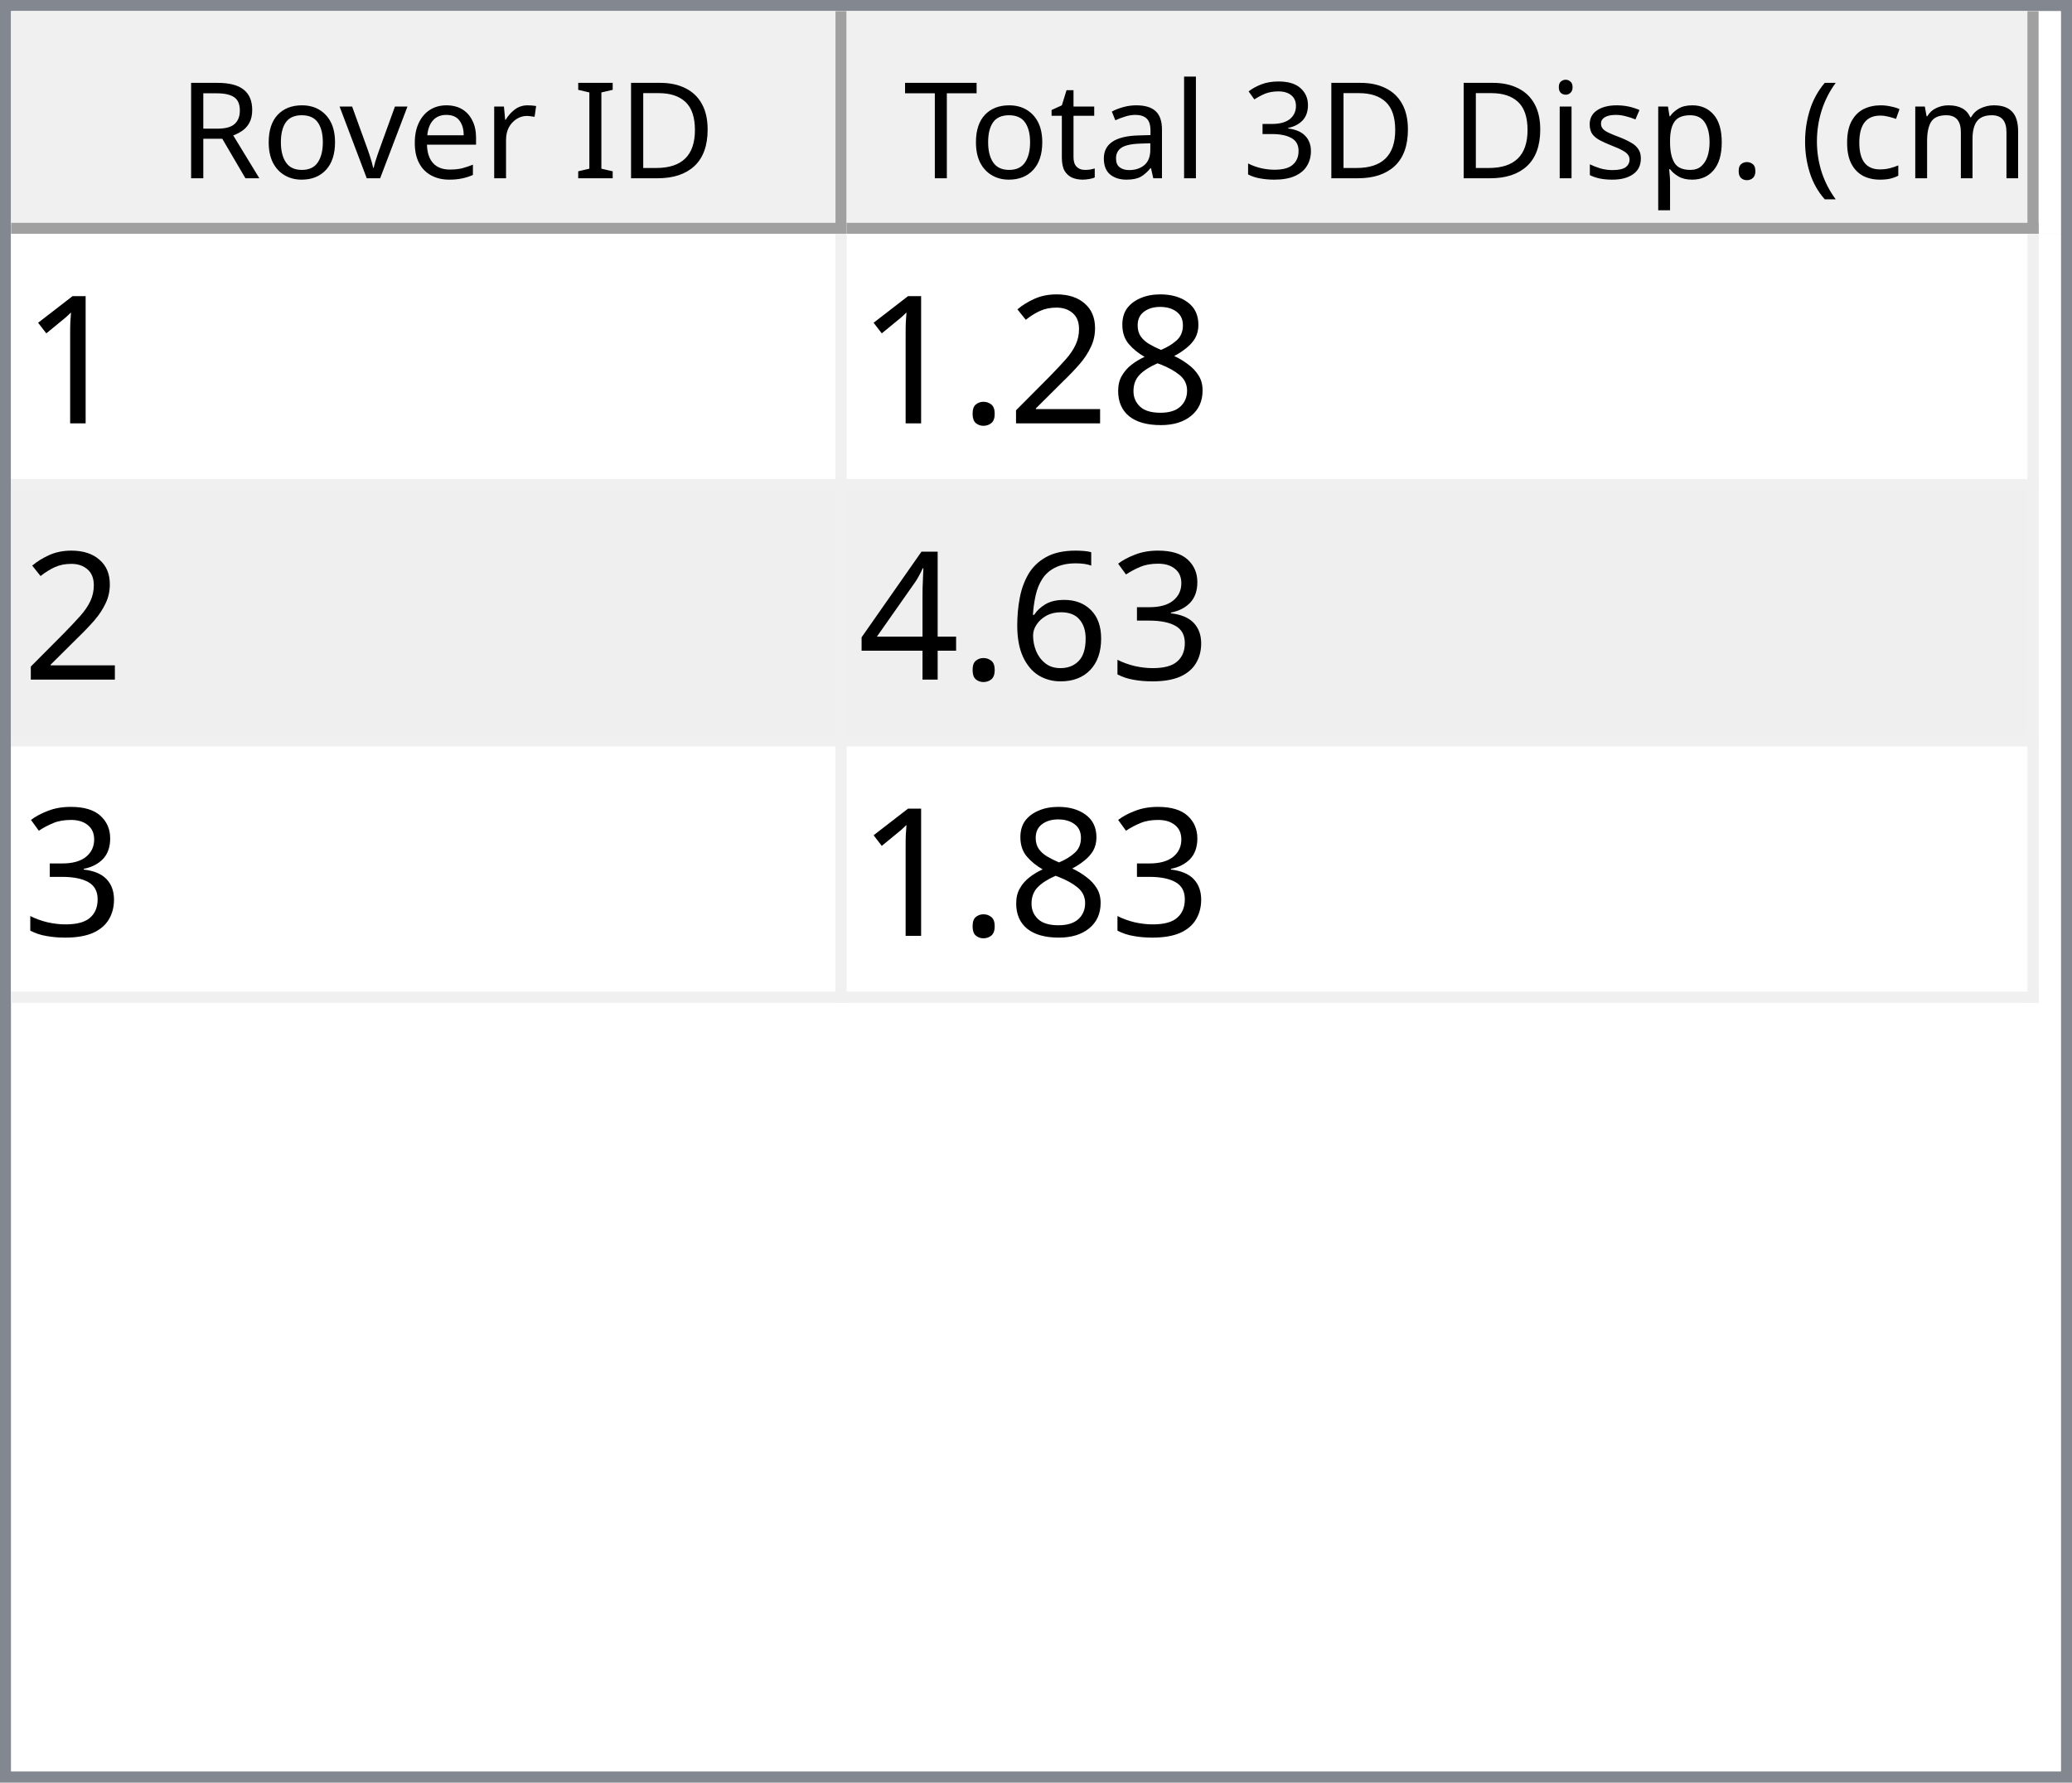
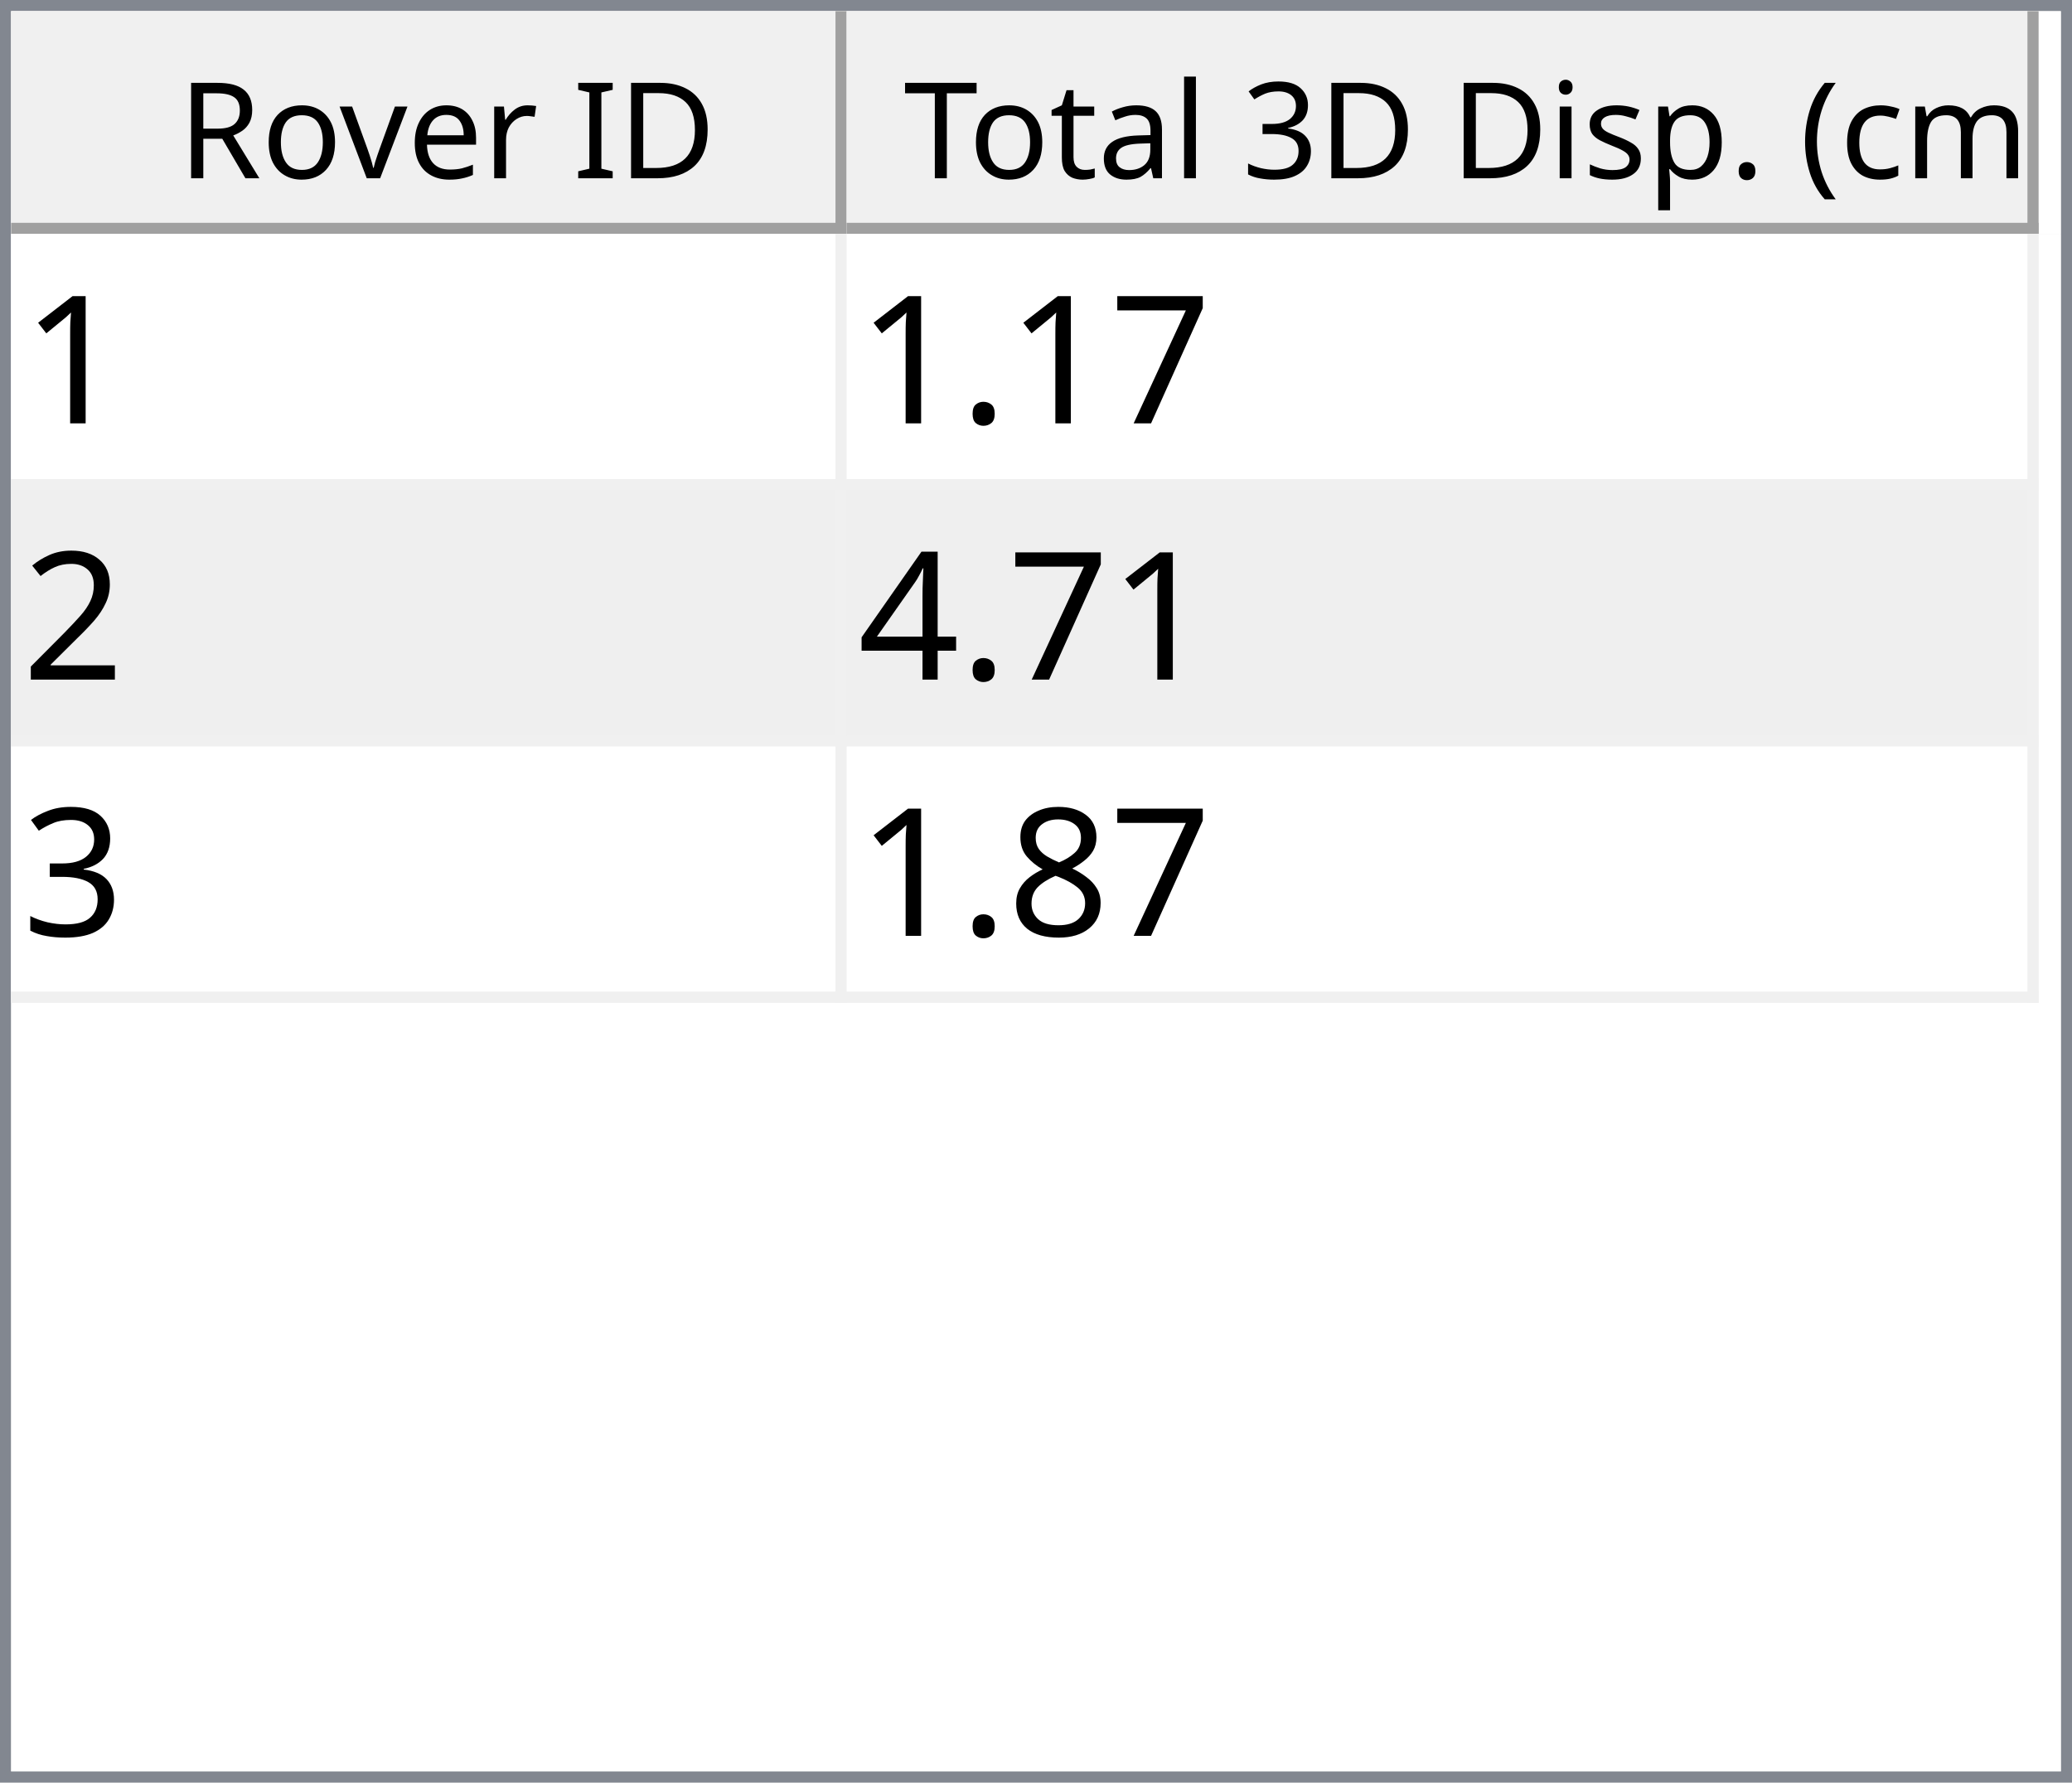
<svg xmlns="http://www.w3.org/2000/svg" style="fill-opacity:1; color-rendering:auto; color-interpolation:auto; text-rendering:auto; stroke:black; stroke-linecap:square; stroke-miterlimit:10; shape-rendering:auto; stroke-opacity:1; fill:black; stroke-dasharray:none; font-weight:normal; stroke-width:1; font-family:'Dialog'; font-style:normal; stroke-linejoin:miter; font-size:12px; stroke-dashoffset:0; image-rendering:auto;" width="186" height="160">
  <defs id="genericDefs" />
  <g>
    <defs id="defs1">
      <clipPath clipPathUnits="userSpaceOnUse" id="clipPath1">
        <path d="M0 0 L186 0 L186 160 L0 160 L0 0 Z" />
      </clipPath>
      <clipPath clipPathUnits="userSpaceOnUse" id="clipPath2">
        <path d="M0 0 L0 160 L186 160 L186 0 Z" />
      </clipPath>
      <clipPath clipPathUnits="userSpaceOnUse" id="clipPath3">
        <path d="M0 0 L0 20 L184 20 L184 0 Z" />
      </clipPath>
      <clipPath clipPathUnits="userSpaceOnUse" id="clipPath4">
        <path d="M0 0 L0 20 L75 20 L75 0 Z" />
      </clipPath>
      <clipPath clipPathUnits="userSpaceOnUse" id="clipPath5">
        <path d="M1 1 L1 19 L74 19 L74 1 Z" />
      </clipPath>
      <clipPath clipPathUnits="userSpaceOnUse" id="clipPath6">
        <path d="M0 0 L0 18 L73 18 L73 0 Z" />
      </clipPath>
      <clipPath clipPathUnits="userSpaceOnUse" id="clipPath7">
        <path d="M-0.5 -0.5 L-0.5 19.5 L74.5 19.5 L74.5 -0.5 Z" />
      </clipPath>
      <clipPath clipPathUnits="userSpaceOnUse" id="clipPath8">
        <path d="M0 0 L0 20 L107 20 L107 0 Z" />
      </clipPath>
      <clipPath clipPathUnits="userSpaceOnUse" id="clipPath9">
        <path d="M1 1 L1 19 L106 19 L106 1 Z" />
      </clipPath>
      <clipPath clipPathUnits="userSpaceOnUse" id="clipPath10">
        <path d="M0 0 L0 18 L105 18 L105 0 Z" />
      </clipPath>
      <clipPath clipPathUnits="userSpaceOnUse" id="clipPath11">
        <path d="M-0.5 -0.5 L-0.5 19.5 L106.5 19.5 L106.5 -0.5 Z" />
      </clipPath>
      <clipPath clipPathUnits="userSpaceOnUse" id="clipPath12">
        <path d="M0 0 L0 138 L184 138 L184 0 Z" />
      </clipPath>
      <clipPath clipPathUnits="userSpaceOnUse" id="clipPath13">
        <path d="M0 0 L0 69 L182 69 L182 0 Z" />
      </clipPath>
      <clipPath clipPathUnits="userSpaceOnUse" id="clipPath14">
        <path d="M-0.5 -0.5 L-0.5 68.5 L181.5 68.5 L181.5 -0.5 Z" />
      </clipPath>
      <clipPath clipPathUnits="userSpaceOnUse" id="clipPath15">
        <path d="M0 0 L0 22 L74 22 L74 0 Z" />
      </clipPath>
      <clipPath clipPathUnits="userSpaceOnUse" id="clipPath16">
        <path d="M0 0 L0 22 L106 22 L106 0 Z" />
      </clipPath>
      <font horiz-adv-x="64.551" id="font1">
        <font-face ascent="107.91" descent="25.098" units-per-em="100" style="font-style:normal; font-family:Segoe UI; font-weight:normal;" />
        <missing-glyph horiz-adv-x="64.551" d="M8.109 0 L8.109 68.266 L56.453 68.266 L56.453 0 L8.109 0 ZM15.328 7.234 L49.219 7.234 L49.219 61.031 L15.328 61.031 L15.328 7.234 Z" />
        <glyph unicode="D" horiz-adv-x="70.117" d="M9.188 0 L9.188 70.016 L28.516 70.016 Q65.531 70.016 65.531 35.891 Q65.531 19.672 55.25 9.836 Q44.969 0 27.734 0 L9.188 0 ZM17.391 62.594 L17.391 7.422 L27.828 7.422 Q41.609 7.422 49.273 14.797 Q56.938 22.172 56.938 35.688 Q56.938 62.594 28.328 62.594 L17.391 62.594 Z" />
        <glyph unicode="I" horiz-adv-x="26.611" d="M17.391 0 L9.188 0 L9.188 70.016 L17.391 70.016 L17.391 0 Z" />
        <glyph unicode=" " horiz-adv-x="27.393" d="" />
        <glyph unicode="r" horiz-adv-x="34.766" d="M34.188 41.891 Q32.078 43.5 28.125 43.5 Q23 43.5 19.555 38.672 Q16.109 33.844 16.109 25.484 L16.109 0 L8.109 0 L8.109 50 L16.109 50 L16.109 39.703 L16.312 39.703 Q18.016 44.969 21.531 47.922 Q25.047 50.875 29.391 50.875 Q32.516 50.875 34.188 50.203 L34.188 41.891 Z" />
        <glyph unicode="e" horiz-adv-x="52.295" d="M48.297 23 L12.984 23 Q13.188 14.656 17.484 10.109 Q21.781 5.562 29.297 5.562 Q37.75 5.562 44.828 11.141 L44.828 3.609 Q38.234 -1.172 27.391 -1.172 Q16.797 -1.172 10.742 5.641 Q4.688 12.453 4.688 24.812 Q4.688 36.469 11.305 43.82 Q17.922 51.172 27.734 51.172 Q37.547 51.172 42.922 44.828 Q48.297 38.484 48.297 27.203 L48.297 23 ZM40.094 29.781 Q40.047 36.719 36.75 40.578 Q33.453 44.438 27.594 44.438 Q21.922 44.438 17.969 40.383 Q14.016 36.328 13.094 29.781 L40.094 29.781 Z" />
        <glyph unicode="v" horiz-adv-x="47.9" d="M47.406 50 L27.484 0 L19.625 0 L0.688 50 L9.469 50 L22.172 13.672 Q23.578 9.672 23.922 6.688 L24.125 6.688 Q24.609 10.453 25.688 13.484 L38.969 50 L47.406 50 Z" />
        <glyph unicode="o" horiz-adv-x="58.594" d="M29 -1.172 Q17.922 -1.172 11.305 5.836 Q4.688 12.844 4.688 24.422 Q4.688 37.016 11.57 44.094 Q18.453 51.172 30.172 51.172 Q41.359 51.172 47.633 44.289 Q53.906 37.406 53.906 25.203 Q53.906 13.234 47.141 6.031 Q40.375 -1.172 29 -1.172 ZM29.594 44.438 Q21.875 44.438 17.383 39.188 Q12.891 33.938 12.891 24.703 Q12.891 15.828 17.43 10.695 Q21.969 5.562 29.594 5.562 Q37.359 5.562 41.531 10.594 Q45.703 15.625 45.703 24.906 Q45.703 34.281 41.531 39.359 Q37.359 44.438 29.594 44.438 Z" />
        <glyph unicode="R" horiz-adv-x="59.814" d="M59.375 0 L49.609 0 L37.891 19.625 Q36.281 22.359 34.766 24.289 Q33.25 26.219 31.664 27.438 Q30.078 28.656 28.25 29.219 Q26.422 29.781 24.125 29.781 L17.391 29.781 L17.391 0 L9.188 0 L9.188 70.016 L30.078 70.016 Q34.672 70.016 38.555 68.867 Q42.438 67.719 45.289 65.375 Q48.141 63.031 49.758 59.547 Q51.375 56.062 51.375 51.375 Q51.375 47.703 50.273 44.656 Q49.172 41.609 47.148 39.211 Q45.125 36.812 42.266 35.133 Q39.406 33.453 35.844 32.516 L35.844 32.328 Q37.594 31.547 38.891 30.547 Q40.188 29.547 41.359 28.18 Q42.531 26.812 43.68 25.078 Q44.828 23.344 46.234 21.047 L59.375 0 ZM17.391 62.594 L17.391 37.203 L28.516 37.203 Q31.594 37.203 34.203 38.133 Q36.812 39.062 38.719 40.797 Q40.625 42.531 41.703 45.047 Q42.781 47.562 42.781 50.688 Q42.781 56.297 39.141 59.445 Q35.5 62.594 28.609 62.594 L17.391 62.594 Z" />
        <glyph unicode=")" horiz-adv-x="30.176" d="M8.297 -15.922 L1.172 -15.922 Q16.406 2.344 16.406 26.812 Q16.406 51.469 1.078 70.016 L8.297 70.016 Q23.531 52.156 23.531 26.703 Q23.531 1.375 8.297 -15.922 Z" />
        <glyph unicode="m" horiz-adv-x="86.133" d="M79.109 0 L71.094 0 L71.094 28.719 Q71.094 37.016 68.531 40.727 Q65.969 44.438 59.906 44.438 Q54.781 44.438 51.195 39.75 Q47.609 35.062 47.609 28.516 L47.609 0 L39.594 0 L39.594 29.688 Q39.594 44.438 28.219 44.438 Q22.953 44.438 19.531 40.016 Q16.109 35.594 16.109 28.516 L16.109 0 L8.109 0 L8.109 50 L16.109 50 L16.109 42.094 L16.312 42.094 Q21.625 51.172 31.844 51.172 Q36.969 51.172 40.773 48.312 Q44.578 45.453 46 40.828 Q51.562 51.172 62.594 51.172 Q79.109 51.172 79.109 30.812 L79.109 0 Z" />
        <glyph unicode="c" horiz-adv-x="46.191" d="M42.188 2.297 Q36.422 -1.172 28.516 -1.172 Q17.828 -1.172 11.258 5.789 Q4.688 12.75 4.688 23.828 Q4.688 36.188 11.766 43.68 Q18.844 51.172 30.672 51.172 Q37.25 51.172 42.281 48.734 L42.281 40.531 Q36.719 44.438 30.375 44.438 Q22.703 44.438 17.797 38.945 Q12.891 33.453 12.891 24.516 Q12.891 15.719 17.508 10.641 Q22.125 5.562 29.891 5.562 Q36.422 5.562 42.188 9.906 L42.188 2.297 Z" />
        <glyph unicode="(" horiz-adv-x="30.176" d="M29.109 -15.922 L21.969 -15.922 Q6.844 1.375 6.844 26.703 Q6.844 52.156 21.969 70.016 L29.203 70.016 Q13.875 51.469 13.875 26.812 Q13.875 2.344 29.109 -15.922 Z" />
        <glyph unicode="." horiz-adv-x="21.68" d="M10.891 -1.078 Q8.641 -1.078 7.055 0.539 Q5.469 2.156 5.469 4.391 Q5.469 6.641 7.055 8.273 Q8.641 9.906 10.891 9.906 Q13.188 9.906 14.797 8.273 Q16.406 6.641 16.406 4.391 Q16.406 2.156 14.797 0.539 Q13.188 -1.078 10.891 -1.078 Z" />
        <glyph unicode="p" horiz-adv-x="58.789" d="M16.312 7.234 L16.109 7.234 L16.109 -23 L8.109 -23 L8.109 50 L16.109 50 L16.109 41.219 L16.312 41.219 Q22.219 51.172 33.594 51.172 Q43.266 51.172 48.688 44.461 Q54.109 37.75 54.109 26.469 Q54.109 13.922 48 6.375 Q41.891 -1.172 31.297 -1.172 Q21.578 -1.172 16.312 7.234 ZM16.109 27.391 L16.109 20.406 Q16.109 14.203 20.141 9.883 Q24.172 5.562 30.375 5.562 Q37.641 5.562 41.773 11.133 Q45.906 16.703 45.906 26.609 Q45.906 34.969 42.047 39.703 Q38.188 44.438 31.594 44.438 Q24.609 44.438 20.359 39.578 Q16.109 34.719 16.109 27.391 Z" />
        <glyph unicode="s" horiz-adv-x="42.432" d="M5.078 1.812 L5.078 10.406 Q11.625 5.562 19.484 5.562 Q30.031 5.562 30.031 12.594 Q30.031 14.594 29.125 15.992 Q28.219 17.391 26.68 18.461 Q25.141 19.531 23.07 20.383 Q21 21.234 18.609 22.172 Q15.281 23.484 12.766 24.828 Q10.25 26.172 8.57 27.859 Q6.891 29.547 6.031 31.695 Q5.172 33.844 5.172 36.719 Q5.172 40.234 6.789 42.945 Q8.406 45.656 11.086 47.484 Q13.766 49.312 17.211 50.242 Q20.656 51.172 24.312 51.172 Q30.812 51.172 35.938 48.922 L35.938 40.828 Q30.422 44.438 23.25 44.438 Q21 44.438 19.195 43.922 Q17.391 43.406 16.094 42.477 Q14.797 41.547 14.086 40.258 Q13.375 38.969 13.375 37.406 Q13.375 35.453 14.086 34.133 Q14.797 32.812 16.164 31.789 Q17.531 30.766 19.484 29.938 Q21.438 29.109 23.922 28.125 Q27.25 26.859 29.883 25.516 Q32.516 24.172 34.375 22.484 Q36.234 20.797 37.234 18.602 Q38.234 16.406 38.234 13.375 Q38.234 9.672 36.602 6.938 Q34.969 4.203 32.234 2.398 Q29.5 0.594 25.93 -0.289 Q22.359 -1.172 18.453 -1.172 Q10.75 -1.172 5.078 1.812 Z" />
        <glyph unicode="i" horiz-adv-x="24.219" d="M12.203 62.703 Q10.062 62.703 8.547 64.164 Q7.031 65.625 7.031 67.875 Q7.031 70.125 8.547 71.609 Q10.062 73.094 12.203 73.094 Q14.406 73.094 15.945 71.609 Q17.484 70.125 17.484 67.875 Q17.484 65.719 15.945 64.211 Q14.406 62.703 12.203 62.703 ZM16.109 0 L8.109 0 L8.109 50 L16.109 50 L16.109 0 Z" />
        <glyph unicode="3" horiz-adv-x="53.906" d="M46.531 19.828 Q46.531 15.094 44.75 11.211 Q42.969 7.328 39.719 4.57 Q36.469 1.812 31.93 0.297 Q27.391 -1.219 21.922 -1.219 Q11.922 -1.219 6 2.594 L6 11.188 Q13.094 5.609 22.219 5.609 Q25.875 5.609 28.828 6.539 Q31.781 7.469 33.906 9.227 Q36.031 10.984 37.18 13.477 Q38.328 15.969 38.328 19.094 Q38.328 32.812 18.797 32.812 L12.984 32.812 L12.984 39.594 L18.5 39.594 Q35.797 39.594 35.797 52.484 Q35.797 64.406 22.609 64.406 Q15.188 64.406 8.688 59.422 L8.688 67.188 Q15.375 71.188 24.609 71.188 Q29 71.188 32.57 69.969 Q36.141 68.75 38.68 66.555 Q41.219 64.359 42.609 61.281 Q44 58.203 44 54.5 Q44 40.672 30.031 36.719 L30.031 36.531 Q33.594 36.141 36.625 34.797 Q39.656 33.453 41.852 31.305 Q44.047 29.156 45.289 26.25 Q46.531 23.344 46.531 19.828 Z" />
        <glyph unicode="l" horiz-adv-x="24.219" d="M16.109 0 L8.109 0 L8.109 74.031 L16.109 74.031 L16.109 0 Z" />
        <glyph unicode="a" horiz-adv-x="50.879" d="M43.891 0 L35.891 0 L35.891 7.812 L35.688 7.812 Q30.469 -1.172 20.312 -1.172 Q12.844 -1.172 8.617 2.781 Q4.391 6.734 4.391 13.281 Q4.391 27.297 20.906 29.594 L35.891 31.688 Q35.891 44.438 25.594 44.438 Q16.547 44.438 9.281 38.281 L9.281 46.484 Q16.656 51.172 26.266 51.172 Q43.891 51.172 43.891 32.516 L43.891 0 ZM35.891 25.297 L23.828 23.641 Q18.266 22.859 15.43 20.875 Q12.594 18.891 12.594 13.875 Q12.594 10.203 15.211 7.883 Q17.828 5.562 22.172 5.562 Q28.125 5.562 32.008 9.742 Q35.891 13.922 35.891 20.312 L35.891 25.297 Z" />
        <glyph unicode="t" horiz-adv-x="33.887" d="M31.297 0.484 Q28.469 -1.078 23.828 -1.078 Q10.688 -1.078 10.688 13.578 L10.688 43.172 L2.094 43.172 L2.094 50 L10.688 50 L10.688 62.203 L18.703 64.797 L18.703 50 L31.297 50 L31.297 43.172 L18.703 43.172 L18.703 14.984 Q18.703 9.969 20.414 7.82 Q22.125 5.672 26.078 5.672 Q29.109 5.672 31.297 7.328 L31.297 0.484 Z" />
        <glyph unicode="T" horiz-adv-x="52.393" d="M50.594 62.594 L30.375 62.594 L30.375 0 L22.172 0 L22.172 62.594 L2 62.594 L2 70.016 L50.594 70.016 L50.594 62.594 Z" />
      </font>
      <font horiz-adv-x="75.0" id="font2">
        <font-face ascent="100.537" descent="21.973" units-per-em="100" style="font-style:normal; font-family:sans-serif; font-weight:normal;" />
        <missing-glyph horiz-adv-x="75.0" d="M12.5 0 L12.5 62.5 L62.5 62.5 L62.5 0 L12.5 0 ZM14.062 1.562 L60.938 1.562 L60.938 60.938 L14.062 60.938 L14.062 1.562 Z" />
        <glyph unicode="1" horiz-adv-x="55.615" d="M37.25 0 L28.469 0 L28.469 56 Q25.297 52.984 20.141 49.953 Q14.984 46.922 10.891 45.406 L10.891 53.906 Q18.266 57.375 23.781 62.305 Q29.297 67.234 31.594 71.875 L37.25 71.875 L37.25 0 Z" />
+         <glyph unicode="7" horiz-adv-x="55.615" d="M4.734 62.203 L4.734 70.656 L51.078 70.656 L51.078 63.812 Q44.234 56.547 37.523 44.484 Q30.812 32.422 27.156 19.672 Q24.516 10.688 23.781 0 L14.75 0 Q14.891 8.453 18.062 20.414 Q21.234 32.375 27.172 43.484 Q33.109 54.594 39.797 62.203 L4.734 62.203 Z" />
+         <glyph unicode="." horiz-adv-x="27.783" d="M9.078 0 L9.078 10.016 L19.094 10.016 L19.094 0 L9.078 0 Z" />
+         <glyph unicode="2" horiz-adv-x="55.615" d="M50.344 8.453 L50.344 0 L3.031 0 Q2.938 3.172 4.047 6.109 Q5.859 10.938 9.836 15.625 Q13.812 20.312 21.344 26.469 Q33.016 36.031 37.117 41.625 Q41.219 47.219 41.219 52.203 Q41.219 57.422 37.477 61.008 Q33.734 64.594 27.734 64.594 Q21.391 64.594 17.578 60.789 Q13.766 56.984 13.719 50.25 L4.688 51.172 Q5.609 61.281 11.664 66.578 Q17.719 71.875 27.938 71.875 Q38.234 71.875 44.242 66.164 Q50.25 60.453 50.25 52 Q50.25 47.703 48.492 43.555 Q46.734 39.406 42.656 34.812 Q38.578 30.219 29.109 22.219 Q21.188 15.578 18.945 13.211 Q16.703 10.844 15.234 8.453 L50.344 8.453 Z" />
+         <glyph unicode="4" horiz-adv-x="55.615" d="M32.328 0 L32.328 17.141 L1.266 17.141 L1.266 25.203 L33.938 71.578 L41.109 71.578 L41.109 25.203 L50.781 25.203 L50.781 17.141 L41.109 17.141 L41.109 0 L32.328 0 ZM32.328 25.203 L32.328 57.469 L9.906 25.203 L32.328 25.203 Z" />
+         <glyph unicode="3" horiz-adv-x="55.615" d="M4.203 18.891 L12.984 20.062 Q14.5 12.594 18.141 9.297 Q21.781 6 27 6 Q33.203 6 37.477 10.297 Q41.75 14.594 41.75 20.953 Q41.75 27 37.797 30.93 Q33.844 34.859 27.734 34.859 Q25.25 34.859 21.531 33.891 L22.516 41.609 Q23.391 41.5 23.922 41.5 Q29.547 41.5 34.039 44.43 Q38.531 47.359 38.531 53.469 Q38.531 58.297 35.258 61.477 Q31.984 64.656 26.812 64.656 Q21.688 64.656 18.266 61.43 Q14.844 58.203 13.875 51.766 L5.078 53.328 Q6.688 62.156 12.398 67.016 Q18.109 71.875 26.609 71.875 Q32.469 71.875 37.398 69.359 Q42.328 66.844 44.945 62.5 Q47.562 58.156 47.562 53.266 Q47.562 48.641 45.07 44.828 Q42.578 41.016 37.703 38.766 Q44.047 37.312 47.562 32.695 Q51.078 28.078 51.078 21.141 Q51.078 11.766 44.242 5.25 Q37.406 -1.266 26.953 -1.266 Q17.531 -1.266 11.305 4.352 Q5.078 9.969 4.203 18.891 Z" />
        <glyph unicode="8" horiz-adv-x="55.615" d="M17.672 38.812 Q12.203 40.828 9.57 44.539 Q6.938 48.25 6.938 53.422 Q6.938 61.234 12.555 66.555 Q18.172 71.875 27.484 71.875 Q36.859 71.875 42.578 66.43 Q48.297 60.984 48.297 53.172 Q48.297 48.188 45.68 44.508 Q43.062 40.828 37.75 38.812 Q44.344 36.672 47.781 31.883 Q51.219 27.094 51.219 20.453 Q51.219 11.281 44.727 5.031 Q38.234 -1.219 27.641 -1.219 Q17.047 -1.219 10.547 5.055 Q4.047 11.328 4.047 20.703 Q4.047 27.688 7.594 32.398 Q11.141 37.109 17.672 38.812 ZM15.922 53.719 Q15.922 48.641 19.195 45.414 Q22.469 42.188 27.688 42.188 Q32.766 42.188 36.016 45.383 Q39.266 48.578 39.266 53.219 Q39.266 58.062 35.914 61.359 Q32.562 64.656 27.594 64.656 Q22.562 64.656 19.242 61.43 Q15.922 58.203 15.922 53.719 ZM13.094 20.656 Q13.094 16.891 14.875 13.375 Q16.656 9.859 20.172 7.93 Q23.688 6 27.734 6 Q34.031 6 38.133 10.055 Q42.234 14.109 42.234 20.359 Q42.234 26.703 38.016 30.859 Q33.797 35.016 27.438 35.016 Q21.234 35.016 17.164 30.914 Q13.094 26.812 13.094 20.656 Z" />
-         <glyph unicode="2" horiz-adv-x="55.615" d="M50.344 8.453 L50.344 0 L3.031 0 Q2.938 3.172 4.047 6.109 Q5.859 10.938 9.836 15.625 Q13.812 20.312 21.344 26.469 Q33.016 36.031 37.117 41.625 Q41.219 47.219 41.219 52.203 Q41.219 57.422 37.477 61.008 Q33.734 64.594 27.734 64.594 Q21.391 64.594 17.578 60.789 Q13.766 56.984 13.719 50.25 L4.688 51.172 Q5.609 61.281 11.664 66.578 Q17.719 71.875 27.938 71.875 Q38.234 71.875 44.242 66.164 Q50.25 60.453 50.25 52 Q50.25 47.703 48.492 43.555 Q46.734 39.406 42.656 34.812 Q38.578 30.219 29.109 22.219 Q21.188 15.578 18.945 13.211 Q16.703 10.844 15.234 8.453 L50.344 8.453 Z" />
-         <glyph unicode="." horiz-adv-x="27.783" d="M9.078 0 L9.078 10.016 L19.094 10.016 L19.094 0 L9.078 0 Z" />
-         <glyph unicode="3" horiz-adv-x="55.615" d="M4.203 18.891 L12.984 20.062 Q14.5 12.594 18.141 9.297 Q21.781 6 27 6 Q33.203 6 37.477 10.297 Q41.75 14.594 41.75 20.953 Q41.75 27 37.797 30.93 Q33.844 34.859 27.734 34.859 Q25.25 34.859 21.531 33.891 L22.516 41.609 Q23.391 41.5 23.922 41.5 Q29.547 41.5 34.039 44.43 Q38.531 47.359 38.531 53.469 Q38.531 58.297 35.258 61.477 Q31.984 64.656 26.812 64.656 Q21.688 64.656 18.266 61.43 Q14.844 58.203 13.875 51.766 L5.078 53.328 Q6.688 62.156 12.398 67.016 Q18.109 71.875 26.609 71.875 Q32.469 71.875 37.398 69.359 Q42.328 66.844 44.945 62.5 Q47.562 58.156 47.562 53.266 Q47.562 48.641 45.07 44.828 Q42.578 41.016 37.703 38.766 Q44.047 37.312 47.562 32.695 Q51.078 28.078 51.078 21.141 Q51.078 11.766 44.242 5.25 Q37.406 -1.266 26.953 -1.266 Q17.531 -1.266 11.305 4.352 Q5.078 9.969 4.203 18.891 Z" />
-         <glyph unicode="6" horiz-adv-x="55.615" d="M49.75 54.047 L41.016 53.375 Q39.844 58.547 37.703 60.891 Q34.125 64.656 28.906 64.656 Q24.703 64.656 21.531 62.312 Q17.391 59.281 14.992 53.469 Q12.594 47.656 12.5 36.922 Q15.672 41.75 20.266 44.094 Q24.859 46.438 29.891 46.438 Q38.672 46.438 44.852 39.969 Q51.031 33.5 51.031 23.25 Q51.031 16.5 48.125 10.719 Q45.219 4.938 40.141 1.859 Q35.062 -1.219 28.609 -1.219 Q17.625 -1.219 10.695 6.859 Q3.766 14.938 3.766 33.5 Q3.766 54.25 11.422 63.672 Q18.109 71.875 29.438 71.875 Q37.891 71.875 43.289 67.141 Q48.688 62.406 49.75 54.047 ZM13.875 23.188 Q13.875 18.656 15.797 14.508 Q17.719 10.359 21.188 8.18 Q24.656 6 28.469 6 Q34.031 6 38.039 10.492 Q42.047 14.984 42.047 22.703 Q42.047 30.125 38.086 34.398 Q34.125 38.672 28.125 38.672 Q22.172 38.672 18.023 34.398 Q13.875 30.125 13.875 23.188 Z" />
-         <glyph unicode="4" horiz-adv-x="55.615" d="M32.328 0 L32.328 17.141 L1.266 17.141 L1.266 25.203 L33.938 71.578 L41.109 71.578 L41.109 25.203 L50.781 25.203 L50.781 17.141 L41.109 17.141 L41.109 0 L32.328 0 ZM32.328 25.203 L32.328 57.469 L9.906 25.203 L32.328 25.203 Z" />
      </font>
    </defs>
    <g style="fill:white; stroke:white;">
      <rect x="0" y="0" width="186" style="clip-path:url(#clipPath1); stroke:none;" height="160" />
    </g>
    <g style="fill:white; text-rendering:optimizeSpeed; color-rendering:optimizeSpeed; image-rendering:optimizeSpeed; shape-rendering:crispEdges; stroke:white; color-interpolation:sRGB;">
      <rect x="0" width="186" height="160" y="0" style="stroke:none;" />
      <path style="stroke:none;" d="M0 160 L186 160 L186 0 L0 0 Z" />
    </g>
    <g style="fill:rgb(240,240,240); font-family:'Segoe UI'; stroke:rgb(240,240,240);">
      <rect x="0" y="0" width="186" style="clip-path:url(#clipPath2); stroke:none;" height="160" />
    </g>
    <g style="fill:rgb(130,135,144); font-family:'Segoe UI'; stroke:rgb(130,135,144);">
      <path d="M0 0 L186 0 L186 160 L0 160 L0 0 ZM1 1 L185 1 L185 159 L1 159 L1 1 Z" style="fill-rule:evenodd; clip-path:url(#clipPath2); stroke:none;" />
    </g>
    <g style="fill:white; font-family:'Segoe UI'; stroke:white;" transform="translate(1,1)">
      <rect x="0" y="0" width="184" style="clip-path:url(#clipPath3); stroke:none;" height="20" />
    </g>
    <g style="fill:rgb(240,240,240); font-family:'Segoe UI'; stroke:rgb(240,240,240);" transform="translate(1,1)">
      <rect x="0" y="0" width="75" style="clip-path:url(#clipPath4); stroke:none;" height="20" />
    </g>
    <g style="font-family:'Segoe UI';" transform="translate(2,2)">
      <text x="14" xml:space="preserve" y="14" style="clip-path:url(#clipPath6); stroke:none;">Rover ID</text>
    </g>
    <g style="fill:rgb(160,160,160); font-family:'Segoe UI'; stroke:rgb(160,160,160); stroke-linejoin:bevel;" transform="translate(1.5,1.5)">
      <line x1="74" x2="74" y1="0" style="fill:none; clip-path:url(#clipPath7);" y2="19" />
    </g>
    <g style="fill:rgb(160,160,160); font-family:'Segoe UI'; stroke:rgb(160,160,160); stroke-linejoin:bevel;" transform="matrix(1,0,0,1,1,1) translate(0.5,0.5)">
      <line x1="0" x2="74" y1="19" style="fill:none; clip-path:url(#clipPath7);" y2="19" />
    </g>
    <g style="fill:rgb(240,240,240); font-family:'Segoe UI'; stroke:rgb(240,240,240);" transform="translate(76,1)">
      <rect x="0" y="0" width="107" style="clip-path:url(#clipPath8); stroke:none;" height="20" />
    </g>
    <g style="font-family:'Segoe UI';" transform="translate(77,2)">
      <text x="1" xml:space="preserve" y="14" style="clip-path:url(#clipPath10); stroke:none;"> Total 3D Disp. (cm)</text>
    </g>
    <g style="fill:rgb(160,160,160); font-family:'Segoe UI'; stroke:rgb(160,160,160); stroke-linejoin:bevel;" transform="translate(76.5,1.5)">
      <line x1="106" x2="106" y1="0" style="fill:none; clip-path:url(#clipPath11);" y2="19" />
    </g>
    <g style="fill:rgb(160,160,160); font-family:'Segoe UI'; stroke:rgb(160,160,160); stroke-linejoin:bevel;" transform="matrix(1,0,0,1,76,1) translate(0.5,0.5)">
      <line x1="0" x2="106" y1="19" style="fill:none; clip-path:url(#clipPath11);" y2="19" />
    </g>
    <g style="fill:white; font-family:'Segoe UI'; stroke:white;" transform="translate(1,21)">
      <rect x="0" y="0" width="184" style="clip-path:url(#clipPath12); stroke:none;" height="138" />
    </g>
    <g style="fill:rgb(240,240,240); font-size:16px; font-family:sans-serif; stroke:rgb(240,240,240);" transform="translate(1,21)">
      <rect x="0" y="0" width="182" style="clip-path:url(#clipPath13); stroke:none;" height="69" />
      <line transform="translate(0.5,0.5)" x1="0" x2="181" y1="22" style="clip-path:url(#clipPath14); fill:none; stroke-linejoin:bevel;" y2="22" />
    </g>
    <g transform="matrix(1,0,0,1,1,21) translate(0.5,0.5)" style="fill:rgb(240,240,240); font-size:16px; font-family:sans-serif; stroke:rgb(240,240,240); stroke-linejoin:bevel;">
      <line x1="0" x2="181" y1="45" style="fill:none; clip-path:url(#clipPath14);" y2="45" />
    </g>
    <g transform="matrix(1,0,0,1,1,21) translate(0.5,0.5)" style="fill:rgb(240,240,240); font-size:16px; font-family:sans-serif; stroke:rgb(240,240,240); stroke-linejoin:bevel;">
      <line x1="0" x2="181" y1="68" style="fill:none; clip-path:url(#clipPath14);" y2="68" />
    </g>
    <g transform="matrix(1,0,0,1,1,21) translate(0.5,0.5)" style="fill:rgb(240,240,240); font-size:16px; font-family:sans-serif; stroke:rgb(240,240,240); stroke-linejoin:bevel;">
      <line x1="74" x2="74" y1="0" style="fill:none; clip-path:url(#clipPath14);" y2="68" />
    </g>
    <g transform="matrix(1,0,0,1,1,21) translate(0.5,0.5)" style="fill:rgb(240,240,240); font-size:16px; font-family:sans-serif; stroke:rgb(240,240,240); stroke-linejoin:bevel;">
      <line x1="181" x2="181" y1="0" style="fill:none; clip-path:url(#clipPath14);" y2="68" />
    </g>
    <g style="fill:white; font-size:16px; font-family:sans-serif; stroke:white;" transform="matrix(1,0,0,1,1,21)">
      <rect x="0" y="0" width="74" style="clip-path:url(#clipPath15); stroke:none;" height="22" />
      <text x="1" y="17" style="fill:black; clip-path:url(#clipPath15); stroke:none;" xml:space="preserve">1</text>
    </g>
    <g style="fill:white; font-size:16px; font-family:sans-serif; stroke:white;" transform="matrix(1,0,0,1,1,21) translate(75,0)">
      <rect x="0" y="0" width="106" style="clip-path:url(#clipPath16); stroke:none;" height="22" />
-       <text x="1" y="17" style="fill:black; clip-path:url(#clipPath16); stroke:none;" xml:space="preserve">1.28</text>
+       <text x="1" y="17" style="fill:black; clip-path:url(#clipPath16); stroke:none;" xml:space="preserve">1.17</text>
    </g>
    <g style="fill:rgb(239,239,239); font-size:16px; font-family:sans-serif; stroke:rgb(239,239,239);" transform="matrix(1,0,0,1,1,21) translate(0,23)">
      <rect x="0" y="0" width="74" style="clip-path:url(#clipPath15); stroke:none;" height="22" />
      <text x="1" y="17" style="fill:black; clip-path:url(#clipPath15); stroke:none;" xml:space="preserve">2</text>
    </g>
    <g style="fill:rgb(239,239,239); font-size:16px; font-family:sans-serif; stroke:rgb(239,239,239);" transform="matrix(1,0,0,1,1,21) translate(75,23)">
      <rect x="0" y="0" width="106" style="clip-path:url(#clipPath16); stroke:none;" height="22" />
-       <text x="1" y="17" style="fill:black; clip-path:url(#clipPath16); stroke:none;" xml:space="preserve">4.63</text>
+       <text x="1" y="17" style="fill:black; clip-path:url(#clipPath16); stroke:none;" xml:space="preserve">4.71</text>
    </g>
    <g style="fill:white; font-size:16px; font-family:sans-serif; stroke:white;" transform="matrix(1,0,0,1,1,21) translate(0,46)">
      <rect x="0" y="0" width="74" style="clip-path:url(#clipPath15); stroke:none;" height="22" />
      <text x="1" y="17" style="fill:black; clip-path:url(#clipPath15); stroke:none;" xml:space="preserve">3</text>
    </g>
    <g style="fill:white; font-size:16px; font-family:sans-serif; stroke:white;" transform="matrix(1,0,0,1,1,21) translate(75,46)">
      <rect x="0" y="0" width="106" style="clip-path:url(#clipPath16); stroke:none;" height="22" />
-       <text x="1" y="17" style="fill:black; clip-path:url(#clipPath16); stroke:none;" xml:space="preserve">1.83</text>
+       <text x="1" y="17" style="fill:black; clip-path:url(#clipPath16); stroke:none;" xml:space="preserve">1.87</text>
    </g>
  </g>
</svg>
